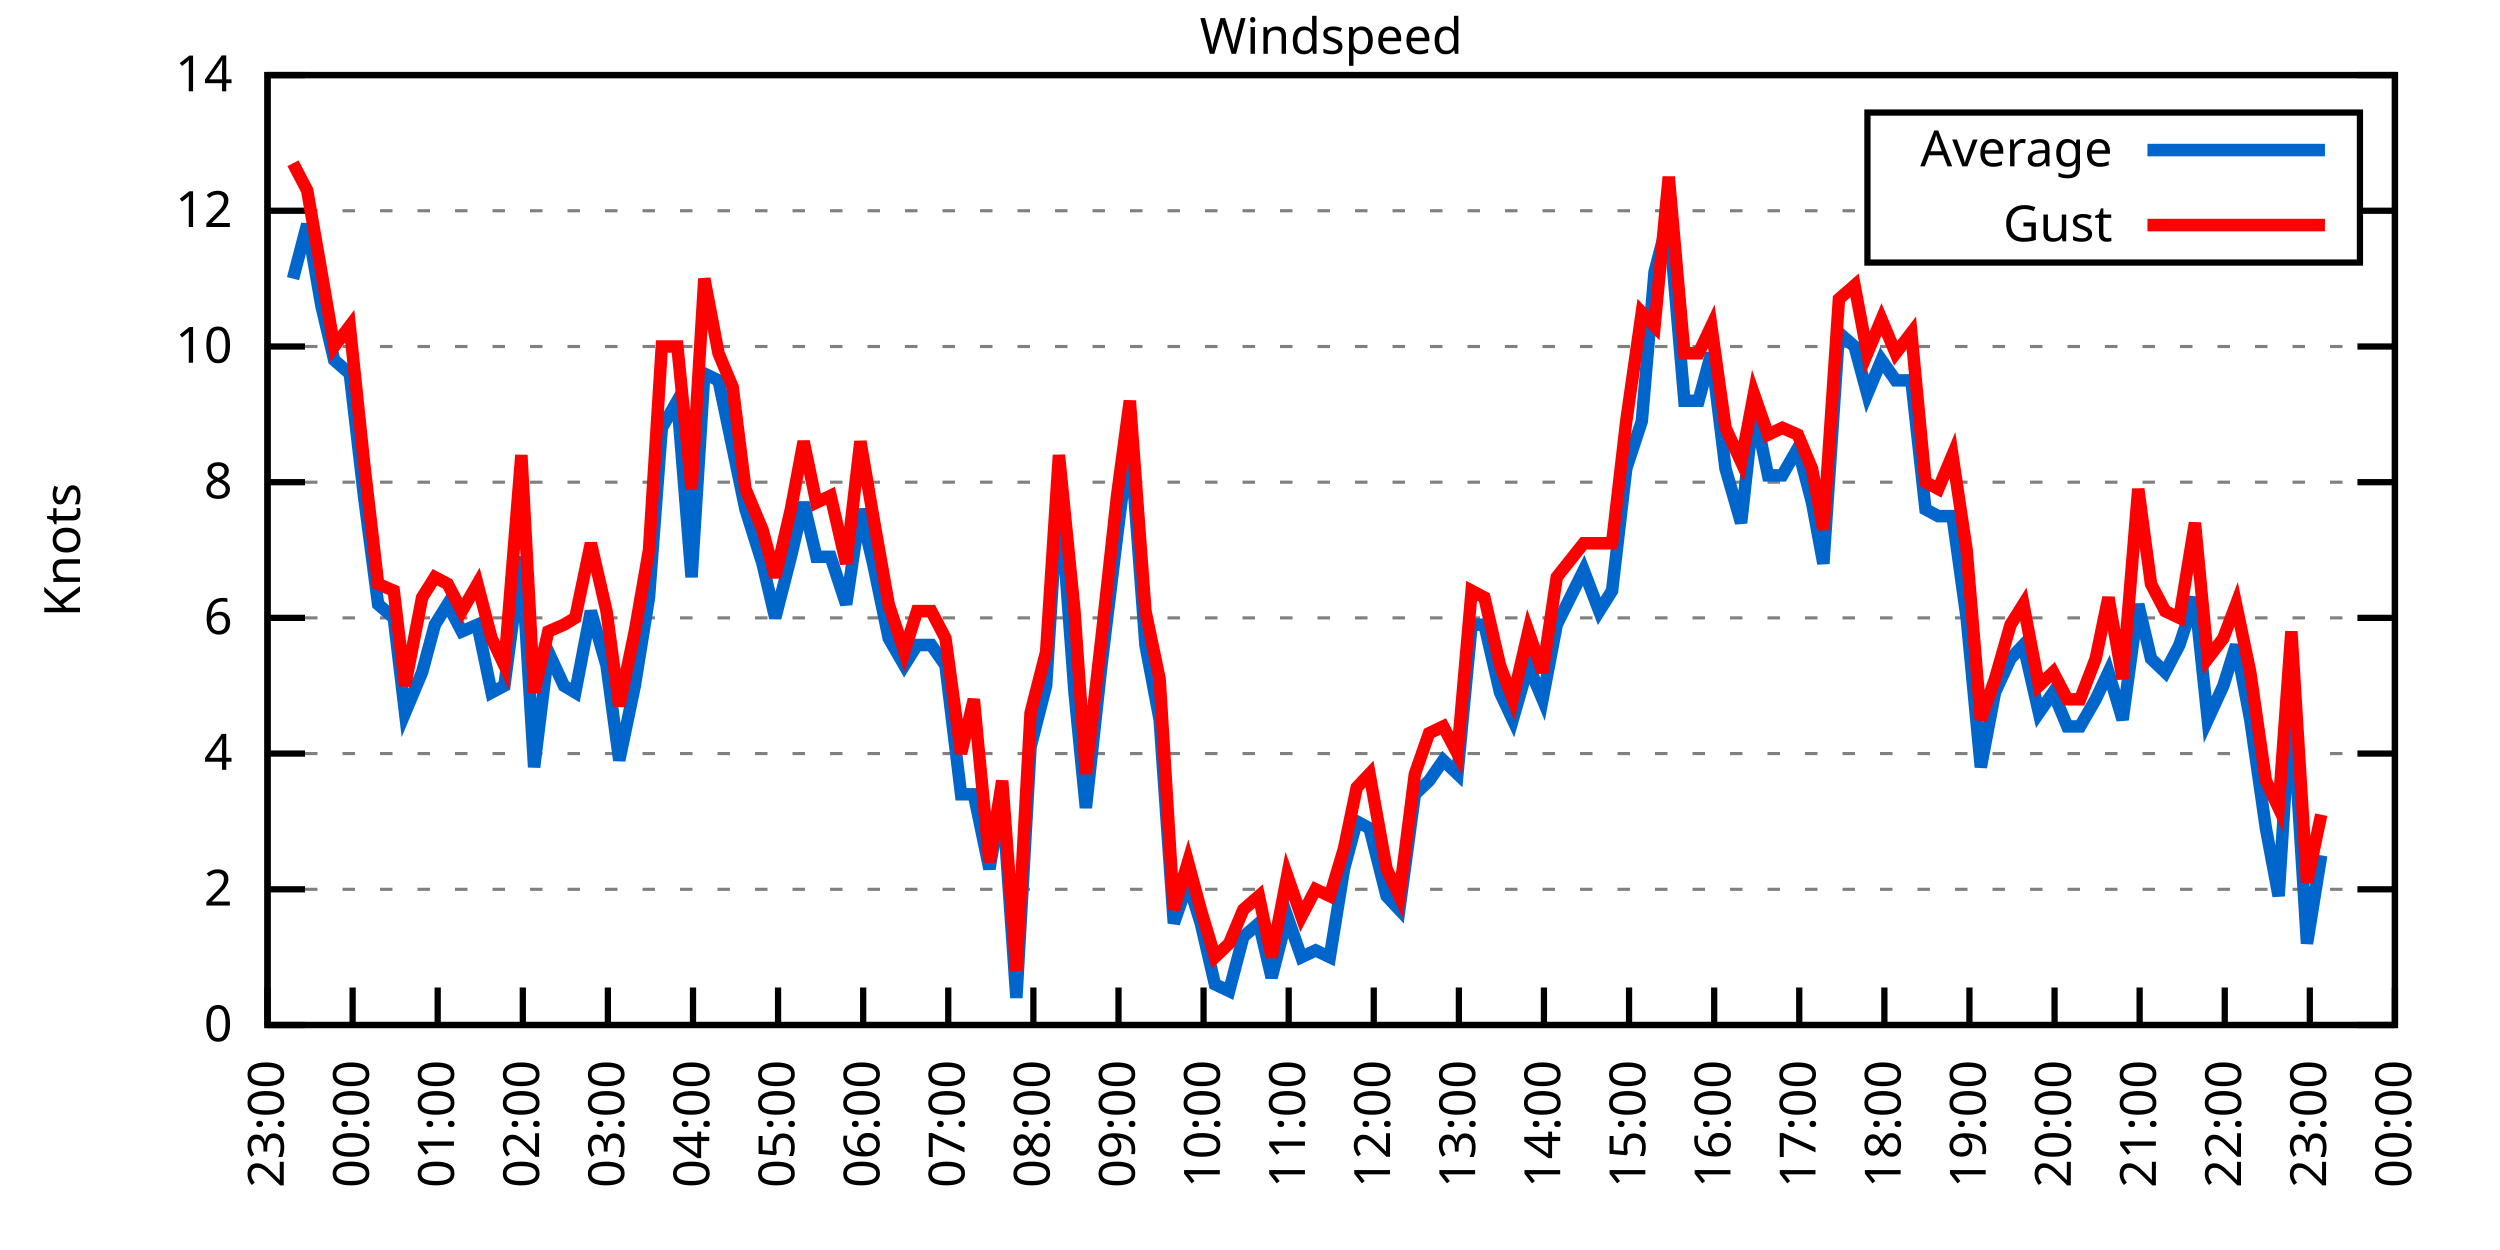
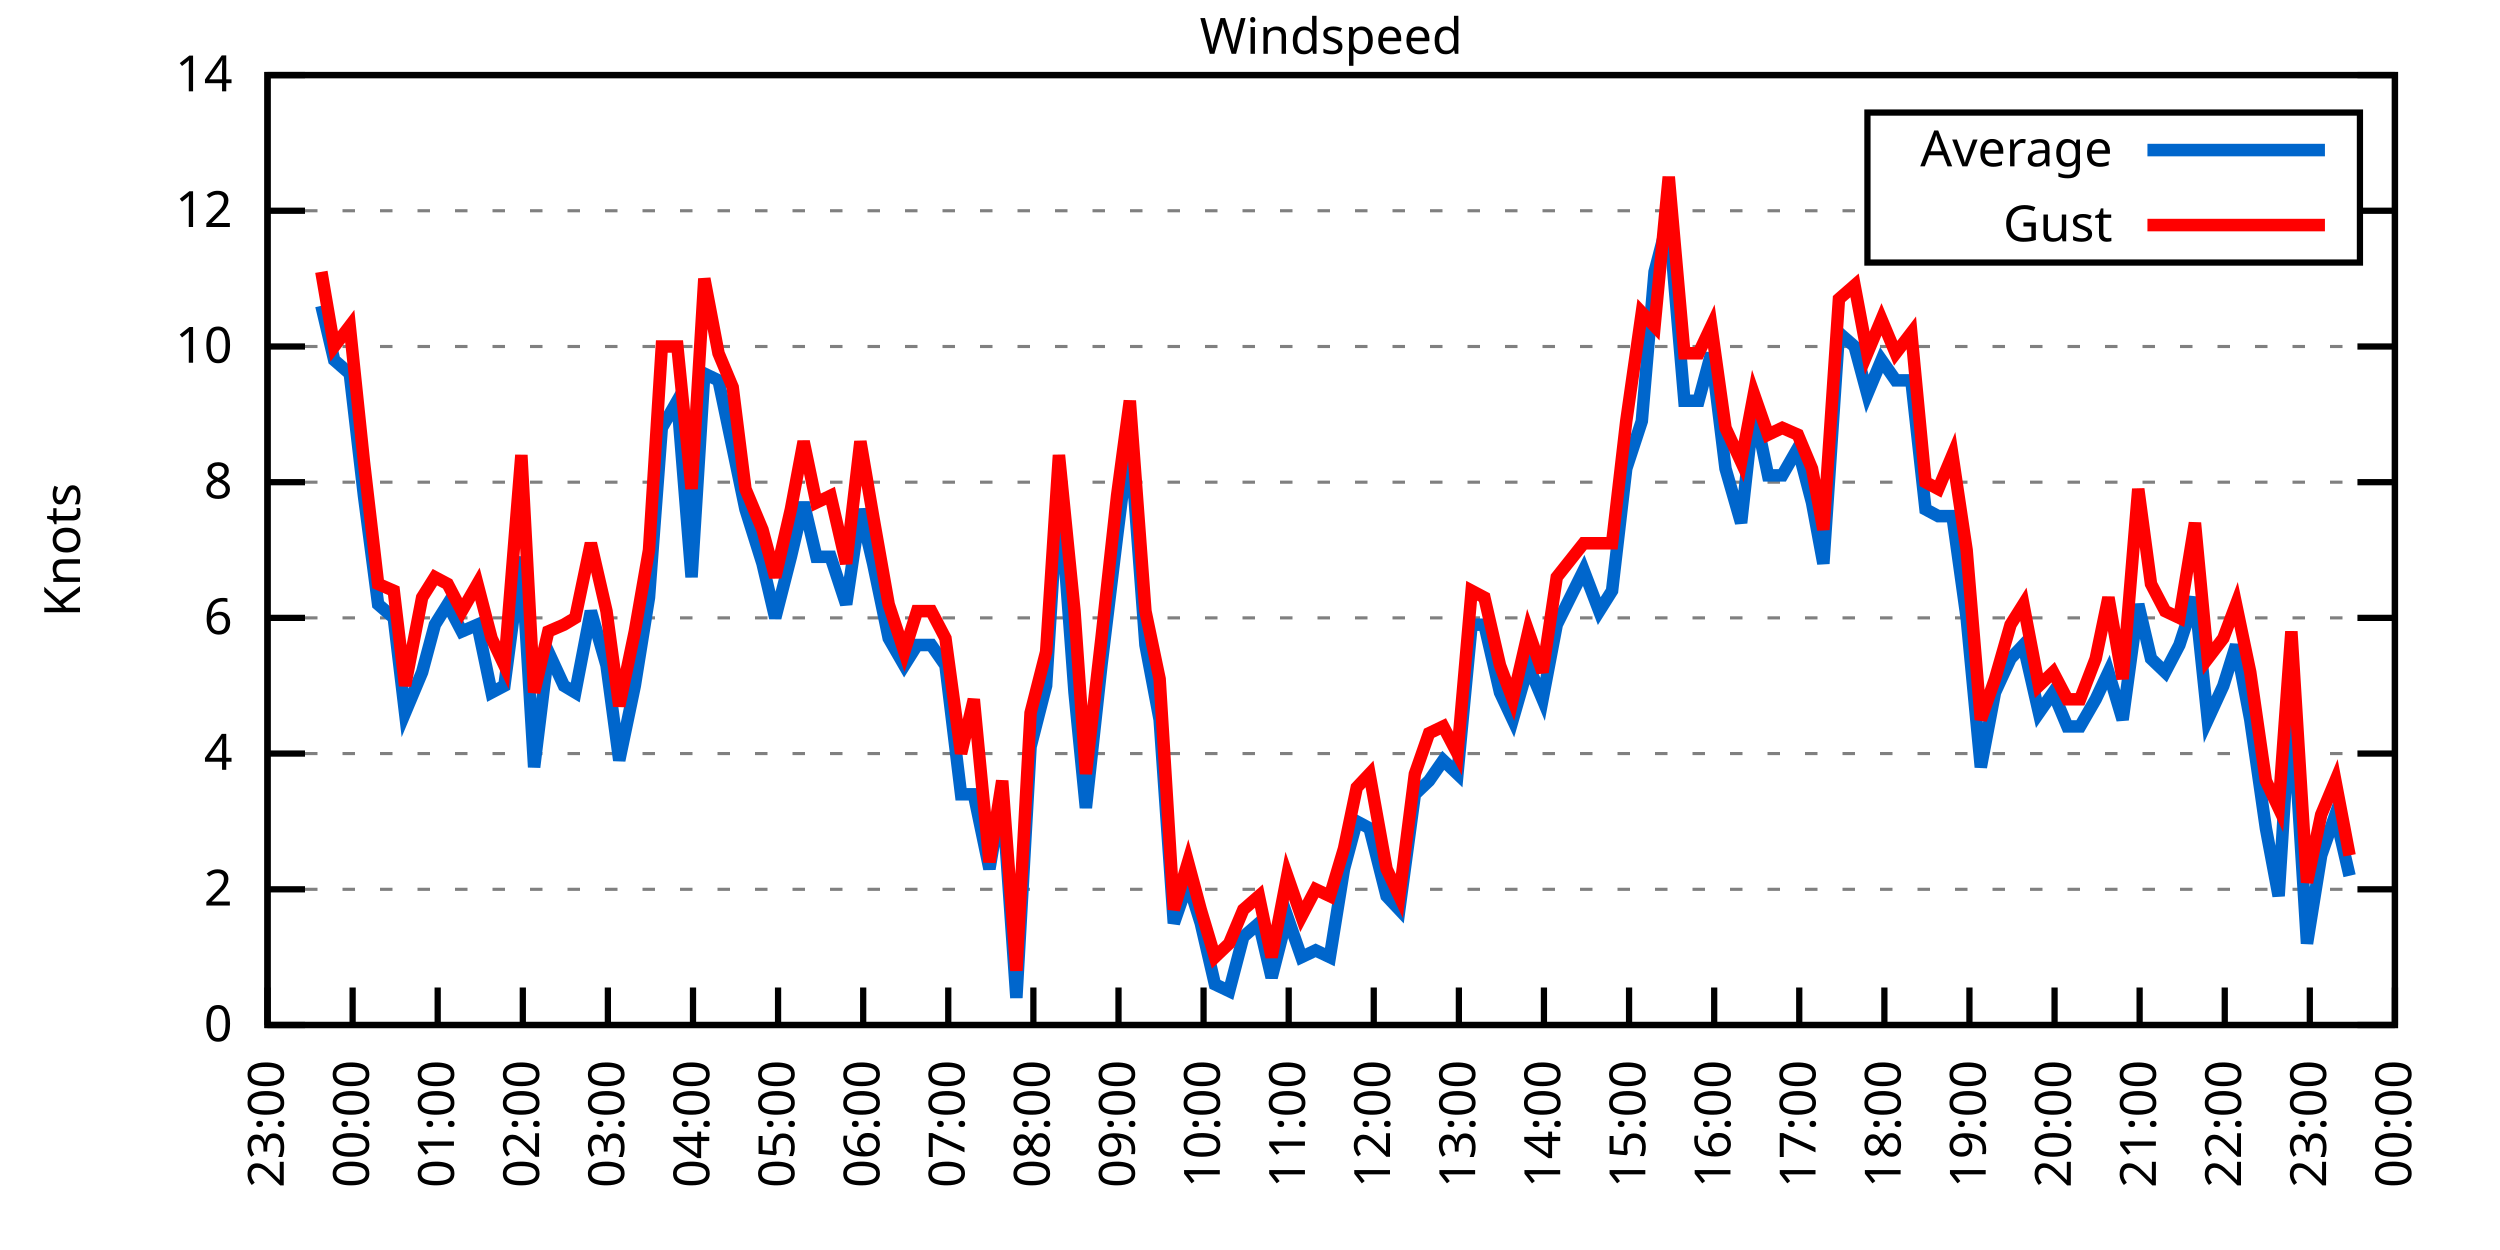
<svg xmlns="http://www.w3.org/2000/svg" xmlns:xlink="http://www.w3.org/1999/xlink" width="400" height="200" viewBox="0 0 400 200">
  <g id="gnuplot_canvas">
    <rect x="0" y="0" width="400" height="200" fill="none" />
    <defs>
      <circle id="gpDot" r="0.5" stroke-width="0.5" stroke="currentColor" />
      <path id="gpPt0" stroke-width="0.333" stroke="currentColor" d="M-1,0 h2 M0,-1 v2" />
      <path id="gpPt1" stroke-width="0.333" stroke="currentColor" d="M-1,-1 L1,1 M1,-1 L-1,1" />
      <path id="gpPt2" stroke-width="0.333" stroke="currentColor" d="M-1,0 L1,0 M0,-1 L0,1 M-1,-1 L1,1 M-1,1 L1,-1" />
      <rect id="gpPt3" stroke-width="0.333" stroke="currentColor" x="-1" y="-1" width="2" height="2" />
      <rect id="gpPt4" stroke-width="0.333" stroke="currentColor" fill="currentColor" x="-1" y="-1" width="2" height="2" />
      <circle id="gpPt5" stroke-width="0.333" stroke="currentColor" cx="0" cy="0" r="1" />
      <use xlink:href="#gpPt5" id="gpPt6" fill="currentColor" stroke="none" />
      <path id="gpPt7" stroke-width="0.333" stroke="currentColor" d="M0,-1.33 L-1.33,0.67 L1.33,0.67 z" />
      <use xlink:href="#gpPt7" id="gpPt8" fill="currentColor" stroke="none" />
      <use xlink:href="#gpPt7" id="gpPt9" stroke="currentColor" transform="rotate(180)" />
      <use xlink:href="#gpPt9" id="gpPt10" fill="currentColor" stroke="none" />
      <use xlink:href="#gpPt3" id="gpPt11" stroke="currentColor" transform="rotate(45)" />
      <use xlink:href="#gpPt11" id="gpPt12" fill="currentColor" stroke="none" />
      <path id="gpPt13" stroke-width="0.333" stroke="currentColor" d="M0,1.330 L1.265,0.411 L0.782,-1.067 L-0.782,-1.076 L-1.265,0.411 z" />
      <use xlink:href="#gpPt13" id="gpPt14" fill="currentColor" stroke="none" />
      <filter id="textbox" filterUnits="objectBoundingBox" x="0" y="0" height="1" width="1">
        <feFlood flood-color="white" flood-opacity="1" result="bgnd" />
        <feComposite in="SourceGraphic" in2="bgnd" operator="atop" />
      </filter>
      <filter id="greybox" filterUnits="objectBoundingBox" x="0" y="0" height="1" width="1">
        <feFlood flood-color="lightgrey" flood-opacity="1" result="grey" />
        <feComposite in="SourceGraphic" in2="grey" operator="atop" />
      </filter>
    </defs>
    <g fill="none" color="white" stroke="currentColor" stroke-width="1.00" stroke-linecap="butt" stroke-linejoin="miter">
</g>
    <g fill="none" color="black" stroke="currentColor" stroke-width="1.00" stroke-linecap="butt" stroke-linejoin="miter">
      <g stroke="none" shape-rendering="crispEdges">
        <polygon fill="rgb(255, 255, 255)" points="42.80,164.00 383.18,164.00 383.18,12.02 42.80,12.02 " />
      </g>
    </g>
    <g fill="none" color="black" stroke="currentColor" stroke-width="1.00" stroke-linecap="butt" stroke-linejoin="miter">
</g>
    <g fill="none" color="black" stroke="black" stroke-width="0.50" stroke-linecap="butt" stroke-linejoin="miter">
</g>
    <g fill="none" color="gray" stroke="currentColor" stroke-width="0.50" stroke-linecap="butt" stroke-linejoin="miter">
      <path stroke="gray" stroke-dasharray="2,4" class="gridline" d="M42.80,164.00 L383.19,164.00  " />
    </g>
    <g fill="none" color="gray" stroke="gray" stroke-width="1.00" stroke-linecap="butt" stroke-linejoin="miter">
</g>
    <g fill="none" color="black" stroke="currentColor" stroke-width="1.00" stroke-linecap="butt" stroke-linejoin="miter">
      <path stroke="black" d="M42.80,164.00 L48.80,164.00 M383.19,164.00 L377.19,164.00  " />
      <g transform="translate(37.20,166.60)" stroke="none" fill="black" font-family="Sans" font-size="8.00" text-anchor="end">
        <text>
          <tspan font-family="Sans"> 0</tspan>
        </text>
      </g>
    </g>
    <g fill="none" color="black" stroke="currentColor" stroke-width="1.00" stroke-linecap="butt" stroke-linejoin="miter">
</g>
    <g fill="none" color="black" stroke="black" stroke-width="0.50" stroke-linecap="butt" stroke-linejoin="miter">
</g>
    <g fill="none" color="gray" stroke="currentColor" stroke-width="0.50" stroke-linecap="butt" stroke-linejoin="miter">
      <path stroke="gray" stroke-dasharray="2,4" class="gridline" d="M42.80,142.29 L383.19,142.29  " />
    </g>
    <g fill="none" color="gray" stroke="gray" stroke-width="1.00" stroke-linecap="butt" stroke-linejoin="miter">
</g>
    <g fill="none" color="black" stroke="currentColor" stroke-width="1.00" stroke-linecap="butt" stroke-linejoin="miter">
      <path stroke="black" d="M42.80,142.29 L48.80,142.29 M383.19,142.29 L377.19,142.29  " />
      <g transform="translate(37.20,144.89)" stroke="none" fill="black" font-family="Sans" font-size="8.00" text-anchor="end">
        <text>
          <tspan font-family="Sans"> 2</tspan>
        </text>
      </g>
    </g>
    <g fill="none" color="black" stroke="currentColor" stroke-width="1.00" stroke-linecap="butt" stroke-linejoin="miter">
</g>
    <g fill="none" color="black" stroke="black" stroke-width="0.50" stroke-linecap="butt" stroke-linejoin="miter">
</g>
    <g fill="none" color="gray" stroke="currentColor" stroke-width="0.50" stroke-linecap="butt" stroke-linejoin="miter">
      <path stroke="gray" stroke-dasharray="2,4" class="gridline" d="M42.80,120.57 L383.19,120.57  " />
    </g>
    <g fill="none" color="gray" stroke="gray" stroke-width="1.00" stroke-linecap="butt" stroke-linejoin="miter">
</g>
    <g fill="none" color="black" stroke="currentColor" stroke-width="1.00" stroke-linecap="butt" stroke-linejoin="miter">
      <path stroke="black" d="M42.80,120.57 L48.80,120.57 M383.19,120.57 L377.19,120.57  " />
      <g transform="translate(37.20,123.17)" stroke="none" fill="black" font-family="Sans" font-size="8.00" text-anchor="end">
        <text>
          <tspan font-family="Sans"> 4</tspan>
        </text>
      </g>
    </g>
    <g fill="none" color="black" stroke="currentColor" stroke-width="1.00" stroke-linecap="butt" stroke-linejoin="miter">
</g>
    <g fill="none" color="black" stroke="black" stroke-width="0.50" stroke-linecap="butt" stroke-linejoin="miter">
</g>
    <g fill="none" color="gray" stroke="currentColor" stroke-width="0.50" stroke-linecap="butt" stroke-linejoin="miter">
      <path stroke="gray" stroke-dasharray="2,4" class="gridline" d="M42.80,98.86 L383.19,98.86  " />
    </g>
    <g fill="none" color="gray" stroke="gray" stroke-width="1.00" stroke-linecap="butt" stroke-linejoin="miter">
</g>
    <g fill="none" color="black" stroke="currentColor" stroke-width="1.00" stroke-linecap="butt" stroke-linejoin="miter">
      <path stroke="black" d="M42.80,98.86 L48.80,98.86 M383.19,98.86 L377.19,98.86  " />
      <g transform="translate(37.20,101.46)" stroke="none" fill="black" font-family="Sans" font-size="8.00" text-anchor="end">
        <text>
          <tspan font-family="Sans"> 6</tspan>
        </text>
      </g>
    </g>
    <g fill="none" color="black" stroke="currentColor" stroke-width="1.00" stroke-linecap="butt" stroke-linejoin="miter">
</g>
    <g fill="none" color="black" stroke="black" stroke-width="0.50" stroke-linecap="butt" stroke-linejoin="miter">
</g>
    <g fill="none" color="gray" stroke="currentColor" stroke-width="0.50" stroke-linecap="butt" stroke-linejoin="miter">
      <path stroke="gray" stroke-dasharray="2,4" class="gridline" d="M42.80,77.15 L383.19,77.15  " />
    </g>
    <g fill="none" color="gray" stroke="gray" stroke-width="1.00" stroke-linecap="butt" stroke-linejoin="miter">
</g>
    <g fill="none" color="black" stroke="currentColor" stroke-width="1.00" stroke-linecap="butt" stroke-linejoin="miter">
      <path stroke="black" d="M42.80,77.15 L48.80,77.15 M383.19,77.15 L377.19,77.15  " />
      <g transform="translate(37.20,79.75)" stroke="none" fill="black" font-family="Sans" font-size="8.00" text-anchor="end">
        <text>
          <tspan font-family="Sans"> 8</tspan>
        </text>
      </g>
    </g>
    <g fill="none" color="black" stroke="currentColor" stroke-width="1.00" stroke-linecap="butt" stroke-linejoin="miter">
</g>
    <g fill="none" color="black" stroke="black" stroke-width="0.50" stroke-linecap="butt" stroke-linejoin="miter">
</g>
    <g fill="none" color="gray" stroke="currentColor" stroke-width="0.50" stroke-linecap="butt" stroke-linejoin="miter">
      <path stroke="gray" stroke-dasharray="2,4" class="gridline" d="M42.80,55.44 L383.19,55.44  " />
    </g>
    <g fill="none" color="gray" stroke="gray" stroke-width="1.00" stroke-linecap="butt" stroke-linejoin="miter">
</g>
    <g fill="none" color="black" stroke="currentColor" stroke-width="1.00" stroke-linecap="butt" stroke-linejoin="miter">
      <path stroke="black" d="M42.80,55.44 L48.80,55.44 M383.19,55.44 L377.19,55.44  " />
      <g transform="translate(37.20,58.04)" stroke="none" fill="black" font-family="Sans" font-size="8.00" text-anchor="end">
        <text>
          <tspan font-family="Sans"> 10</tspan>
        </text>
      </g>
    </g>
    <g fill="none" color="black" stroke="currentColor" stroke-width="1.00" stroke-linecap="butt" stroke-linejoin="miter">
</g>
    <g fill="none" color="black" stroke="black" stroke-width="0.50" stroke-linecap="butt" stroke-linejoin="miter">
</g>
    <g fill="none" color="gray" stroke="currentColor" stroke-width="0.50" stroke-linecap="butt" stroke-linejoin="miter">
      <path stroke="gray" stroke-dasharray="2,4" class="gridline" d="M42.80,33.72 L298.79,33.72 M377.59,33.72 L383.19,33.72  " />
    </g>
    <g fill="none" color="gray" stroke="gray" stroke-width="1.00" stroke-linecap="butt" stroke-linejoin="miter">
</g>
    <g fill="none" color="black" stroke="currentColor" stroke-width="1.00" stroke-linecap="butt" stroke-linejoin="miter">
      <path stroke="black" d="M42.80,33.72 L48.80,33.72 M383.19,33.72 L377.19,33.72  " />
      <g transform="translate(37.20,36.32)" stroke="none" fill="black" font-family="Sans" font-size="8.00" text-anchor="end">
        <text>
          <tspan font-family="Sans"> 12</tspan>
        </text>
      </g>
    </g>
    <g fill="none" color="black" stroke="currentColor" stroke-width="1.00" stroke-linecap="butt" stroke-linejoin="miter">
</g>
    <g fill="none" color="black" stroke="black" stroke-width="0.50" stroke-linecap="butt" stroke-linejoin="miter">
</g>
    <g fill="none" color="gray" stroke="currentColor" stroke-width="0.50" stroke-linecap="butt" stroke-linejoin="miter">
      <path stroke="gray" stroke-dasharray="2,4" class="gridline" d="M42.80,12.01 L383.19,12.01  " />
    </g>
    <g fill="none" color="gray" stroke="gray" stroke-width="1.00" stroke-linecap="butt" stroke-linejoin="miter">
</g>
    <g fill="none" color="black" stroke="currentColor" stroke-width="1.00" stroke-linecap="butt" stroke-linejoin="miter">
      <path stroke="black" d="M42.80,12.01 L48.80,12.01 M383.19,12.01 L377.19,12.01  " />
      <g transform="translate(37.20,14.61)" stroke="none" fill="black" font-family="Sans" font-size="8.00" text-anchor="end">
        <text>
          <tspan font-family="Sans"> 14</tspan>
        </text>
      </g>
    </g>
    <g fill="none" color="black" stroke="currentColor" stroke-width="1.00" stroke-linecap="butt" stroke-linejoin="miter">
      <path stroke="black" d="M42.80,164.00 L42.80,158.00  " />
      <g transform="translate(45.40,169.60) rotate(270.00)" stroke="none" fill="black" font-family="Sans" font-size="8.00" text-anchor="end">
        <text>
          <tspan font-family="Sans">23:00</tspan>
        </text>
      </g>
    </g>
    <g fill="none" color="black" stroke="currentColor" stroke-width="1.00" stroke-linecap="butt" stroke-linejoin="miter">
      <path stroke="black" d="M56.42,164.00 L56.42,158.00  " />
      <g transform="translate(59.02,169.60) rotate(270.00)" stroke="none" fill="black" font-family="Sans" font-size="8.00" text-anchor="end">
        <text>
          <tspan font-family="Sans">00:00</tspan>
        </text>
      </g>
    </g>
    <g fill="none" color="black" stroke="currentColor" stroke-width="1.00" stroke-linecap="butt" stroke-linejoin="miter">
      <path stroke="black" d="M70.03,164.00 L70.03,158.00  " />
      <g transform="translate(72.63,169.60) rotate(270.00)" stroke="none" fill="black" font-family="Sans" font-size="8.00" text-anchor="end">
        <text>
          <tspan font-family="Sans">01:00</tspan>
        </text>
      </g>
    </g>
    <g fill="none" color="black" stroke="currentColor" stroke-width="1.00" stroke-linecap="butt" stroke-linejoin="miter">
      <path stroke="black" d="M83.65,164.00 L83.65,158.00  " />
      <g transform="translate(86.25,169.60) rotate(270.00)" stroke="none" fill="black" font-family="Sans" font-size="8.00" text-anchor="end">
        <text>
          <tspan font-family="Sans">02:00</tspan>
        </text>
      </g>
    </g>
    <g fill="none" color="black" stroke="currentColor" stroke-width="1.00" stroke-linecap="butt" stroke-linejoin="miter">
      <path stroke="black" d="M97.26,164.00 L97.26,158.00  " />
      <g transform="translate(99.86,169.60) rotate(270.00)" stroke="none" fill="black" font-family="Sans" font-size="8.00" text-anchor="end">
        <text>
          <tspan font-family="Sans">03:00</tspan>
        </text>
      </g>
    </g>
    <g fill="none" color="black" stroke="currentColor" stroke-width="1.00" stroke-linecap="butt" stroke-linejoin="miter">
      <path stroke="black" d="M110.88,164.00 L110.88,158.00  " />
      <g transform="translate(113.48,169.60) rotate(270.00)" stroke="none" fill="black" font-family="Sans" font-size="8.00" text-anchor="end">
        <text>
          <tspan font-family="Sans">04:00</tspan>
        </text>
      </g>
    </g>
    <g fill="none" color="black" stroke="currentColor" stroke-width="1.00" stroke-linecap="butt" stroke-linejoin="miter">
      <path stroke="black" d="M124.49,164.00 L124.49,158.00  " />
      <g transform="translate(127.09,169.60) rotate(270.00)" stroke="none" fill="black" font-family="Sans" font-size="8.00" text-anchor="end">
        <text>
          <tspan font-family="Sans">05:00</tspan>
        </text>
      </g>
    </g>
    <g fill="none" color="black" stroke="currentColor" stroke-width="1.00" stroke-linecap="butt" stroke-linejoin="miter">
      <path stroke="black" d="M138.11,164.00 L138.11,158.00  " />
      <g transform="translate(140.71,169.60) rotate(270.00)" stroke="none" fill="black" font-family="Sans" font-size="8.00" text-anchor="end">
        <text>
          <tspan font-family="Sans">06:00</tspan>
        </text>
      </g>
    </g>
    <g fill="none" color="black" stroke="currentColor" stroke-width="1.00" stroke-linecap="butt" stroke-linejoin="miter">
      <path stroke="black" d="M151.72,164.00 L151.72,158.00  " />
      <g transform="translate(154.32,169.60) rotate(270.00)" stroke="none" fill="black" font-family="Sans" font-size="8.00" text-anchor="end">
        <text>
          <tspan font-family="Sans">07:00</tspan>
        </text>
      </g>
    </g>
    <g fill="none" color="black" stroke="currentColor" stroke-width="1.00" stroke-linecap="butt" stroke-linejoin="miter">
      <path stroke="black" d="M165.34,164.00 L165.34,158.00  " />
      <g transform="translate(167.94,169.60) rotate(270.00)" stroke="none" fill="black" font-family="Sans" font-size="8.00" text-anchor="end">
        <text>
          <tspan font-family="Sans">08:00</tspan>
        </text>
      </g>
    </g>
    <g fill="none" color="black" stroke="currentColor" stroke-width="1.00" stroke-linecap="butt" stroke-linejoin="miter">
      <path stroke="black" d="M178.96,164.00 L178.96,158.00  " />
      <g transform="translate(181.56,169.60) rotate(270.00)" stroke="none" fill="black" font-family="Sans" font-size="8.00" text-anchor="end">
        <text>
          <tspan font-family="Sans">09:00</tspan>
        </text>
      </g>
    </g>
    <g fill="none" color="black" stroke="currentColor" stroke-width="1.00" stroke-linecap="butt" stroke-linejoin="miter">
      <path stroke="black" d="M192.57,164.00 L192.57,158.00  " />
      <g transform="translate(195.17,169.60) rotate(270.00)" stroke="none" fill="black" font-family="Sans" font-size="8.00" text-anchor="end">
        <text>
          <tspan font-family="Sans">10:00</tspan>
        </text>
      </g>
    </g>
    <g fill="none" color="black" stroke="currentColor" stroke-width="1.00" stroke-linecap="butt" stroke-linejoin="miter">
      <path stroke="black" d="M206.19,164.00 L206.19,158.00  " />
      <g transform="translate(208.79,169.60) rotate(270.00)" stroke="none" fill="black" font-family="Sans" font-size="8.00" text-anchor="end">
        <text>
          <tspan font-family="Sans">11:00</tspan>
        </text>
      </g>
    </g>
    <g fill="none" color="black" stroke="currentColor" stroke-width="1.00" stroke-linecap="butt" stroke-linejoin="miter">
      <path stroke="black" d="M219.80,164.00 L219.80,158.00  " />
      <g transform="translate(222.40,169.60) rotate(270.00)" stroke="none" fill="black" font-family="Sans" font-size="8.00" text-anchor="end">
        <text>
          <tspan font-family="Sans">12:00</tspan>
        </text>
      </g>
    </g>
    <g fill="none" color="black" stroke="currentColor" stroke-width="1.00" stroke-linecap="butt" stroke-linejoin="miter">
      <path stroke="black" d="M233.42,164.00 L233.42,158.00  " />
      <g transform="translate(236.02,169.60) rotate(270.00)" stroke="none" fill="black" font-family="Sans" font-size="8.00" text-anchor="end">
        <text>
          <tspan font-family="Sans">13:00</tspan>
        </text>
      </g>
    </g>
    <g fill="none" color="black" stroke="currentColor" stroke-width="1.00" stroke-linecap="butt" stroke-linejoin="miter">
      <path stroke="black" d="M247.03,164.00 L247.03,158.00  " />
      <g transform="translate(249.63,169.60) rotate(270.00)" stroke="none" fill="black" font-family="Sans" font-size="8.00" text-anchor="end">
        <text>
          <tspan font-family="Sans">14:00</tspan>
        </text>
      </g>
    </g>
    <g fill="none" color="black" stroke="currentColor" stroke-width="1.00" stroke-linecap="butt" stroke-linejoin="miter">
      <path stroke="black" d="M260.65,164.00 L260.65,158.00  " />
      <g transform="translate(263.25,169.60) rotate(270.00)" stroke="none" fill="black" font-family="Sans" font-size="8.00" text-anchor="end">
        <text>
          <tspan font-family="Sans">15:00</tspan>
        </text>
      </g>
    </g>
    <g fill="none" color="black" stroke="currentColor" stroke-width="1.00" stroke-linecap="butt" stroke-linejoin="miter">
      <path stroke="black" d="M274.27,164.00 L274.27,158.00  " />
      <g transform="translate(276.87,169.60) rotate(270.00)" stroke="none" fill="black" font-family="Sans" font-size="8.00" text-anchor="end">
        <text>
          <tspan font-family="Sans">16:00</tspan>
        </text>
      </g>
    </g>
    <g fill="none" color="black" stroke="currentColor" stroke-width="1.00" stroke-linecap="butt" stroke-linejoin="miter">
      <path stroke="black" d="M287.88,164.00 L287.88,158.00  " />
      <g transform="translate(290.48,169.60) rotate(270.00)" stroke="none" fill="black" font-family="Sans" font-size="8.00" text-anchor="end">
        <text>
          <tspan font-family="Sans">17:00</tspan>
        </text>
      </g>
    </g>
    <g fill="none" color="black" stroke="currentColor" stroke-width="1.00" stroke-linecap="butt" stroke-linejoin="miter">
      <path stroke="black" d="M301.50,164.00 L301.50,158.00  " />
      <g transform="translate(304.10,169.60) rotate(270.00)" stroke="none" fill="black" font-family="Sans" font-size="8.00" text-anchor="end">
        <text>
          <tspan font-family="Sans">18:00</tspan>
        </text>
      </g>
    </g>
    <g fill="none" color="black" stroke="currentColor" stroke-width="1.00" stroke-linecap="butt" stroke-linejoin="miter">
      <path stroke="black" d="M315.11,164.00 L315.11,158.00  " />
      <g transform="translate(317.71,169.60) rotate(270.00)" stroke="none" fill="black" font-family="Sans" font-size="8.00" text-anchor="end">
        <text>
          <tspan font-family="Sans">19:00</tspan>
        </text>
      </g>
    </g>
    <g fill="none" color="black" stroke="currentColor" stroke-width="1.00" stroke-linecap="butt" stroke-linejoin="miter">
      <path stroke="black" d="M328.73,164.00 L328.73,158.00  " />
      <g transform="translate(331.33,169.60) rotate(270.00)" stroke="none" fill="black" font-family="Sans" font-size="8.00" text-anchor="end">
        <text>
          <tspan font-family="Sans">20:00</tspan>
        </text>
      </g>
    </g>
    <g fill="none" color="black" stroke="currentColor" stroke-width="1.00" stroke-linecap="butt" stroke-linejoin="miter">
      <path stroke="black" d="M342.34,164.00 L342.34,158.00  " />
      <g transform="translate(344.94,169.60) rotate(270.00)" stroke="none" fill="black" font-family="Sans" font-size="8.00" text-anchor="end">
        <text>
          <tspan font-family="Sans">21:00</tspan>
        </text>
      </g>
    </g>
    <g fill="none" color="black" stroke="currentColor" stroke-width="1.00" stroke-linecap="butt" stroke-linejoin="miter">
      <path stroke="black" d="M355.96,164.00 L355.96,158.00  " />
      <g transform="translate(358.56,169.60) rotate(270.00)" stroke="none" fill="black" font-family="Sans" font-size="8.00" text-anchor="end">
        <text>
          <tspan font-family="Sans">22:00</tspan>
        </text>
      </g>
    </g>
    <g fill="none" color="black" stroke="currentColor" stroke-width="1.00" stroke-linecap="butt" stroke-linejoin="miter">
      <path stroke="black" d="M369.57,164.00 L369.57,158.00  " />
      <g transform="translate(372.17,169.60) rotate(270.00)" stroke="none" fill="black" font-family="Sans" font-size="8.00" text-anchor="end">
        <text>
          <tspan font-family="Sans">23:00</tspan>
        </text>
      </g>
    </g>
    <g fill="none" color="black" stroke="currentColor" stroke-width="1.00" stroke-linecap="butt" stroke-linejoin="miter">
      <path stroke="black" d="M383.19,164.00 L383.19,158.00  " />
      <g transform="translate(385.79,169.60) rotate(270.00)" stroke="none" fill="black" font-family="Sans" font-size="8.00" text-anchor="end">
        <text>
          <tspan font-family="Sans">00:00</tspan>
        </text>
      </g>
    </g>
    <g fill="none" color="black" stroke="currentColor" stroke-width="1.00" stroke-linecap="butt" stroke-linejoin="miter">
</g>
    <g fill="none" color="black" stroke="currentColor" stroke-width="1.00" stroke-linecap="butt" stroke-linejoin="miter">
      <path stroke="black" d="M42.80,12.01 L42.80,164.00 L383.19,164.00 L383.19,12.01 L42.80,12.01 Z  " />
    </g>
    <g fill="none" color="black" stroke="currentColor" stroke-width="1.00" stroke-linecap="butt" stroke-linejoin="miter">
</g>
    <g fill="none" color="black" stroke="currentColor" stroke-width="1.00" stroke-linecap="butt" stroke-linejoin="miter">
      <path stroke="black" d="M298.79,42.01 L298.79,18.01 L377.59,18.01 L377.59,42.01 L298.79,42.01 Z  " />
    </g>
    <g id="Windspeed_plot_1">
      <g fill="none" color="white" stroke="black" stroke-width="2.00" stroke-linecap="butt" stroke-linejoin="miter">
</g>
      <g fill="none" color="black" stroke="currentColor" stroke-width="2.00" stroke-linecap="butt" stroke-linejoin="miter">
        <g transform="translate(337.99,26.61)" stroke="none" fill="black" font-family="Sans" font-size="8.00" text-anchor="end">
          <text>
            <tspan font-family="Sans">Average</tspan>
          </text>
        </g>
      </g>
      <g fill="none" color="black" stroke="currentColor" stroke-width="2.00" stroke-linecap="butt" stroke-linejoin="miter">
-         <path stroke="rgb(  0, 102, 204)" d="M343.59,24.01 L371.99,24.01 M46.88,44.58 L49.15,35.89 L51.42,48.92 L53.47,57.61 L55.96,59.78 L58.23,79.32   L60.50,96.69 L63.00,98.86 L64.81,114.06 L67.54,107.55 L69.58,99.95 L71.62,96.69 L73.89,101.03 L76.39,99.95   L78.65,110.80 L80.70,109.72 L83.42,89.09 L85.46,122.75 L87.73,104.29 L90.23,109.72 L92.04,110.80 L94.54,97.78   L97.04,106.46 L99.08,121.66 L101.57,109.72 L103.84,95.60 L105.89,68.46 L108.38,64.12 L110.65,92.35 L112.69,59.78   L114.96,60.86 L117.23,71.72 L119.27,81.49 L122.00,90.18 L124.04,98.86 L126.54,89.09 L128.58,80.41 L130.62,89.09   L132.89,89.09 L135.39,96.69 L137.66,81.49 L139.70,90.18 L142.19,102.12 L144.69,106.46 L146.73,103.20 L149.00,103.20   L151.27,106.46 L153.77,127.09 L155.81,127.09 L158.31,139.03 L160.35,127.09 L162.62,159.66 L164.89,119.49 L167.38,109.72   L169.43,77.15 L171.92,110.80 L173.74,129.26 L176.23,106.46 L178.73,85.83 L180.77,69.55 L183.27,103.20 L185.54,115.15   L187.81,147.72 L190.08,141.20 L192.12,147.72 L194.39,157.49 L196.66,158.57 L198.93,149.89 L201.42,147.72 L203.46,156.40   L205.96,146.63 L208.23,153.14 L210.50,152.06 L212.77,153.14 L215.04,139.03 L217.08,131.43 L219.12,132.52 L221.85,143.37   L223.89,145.54 L226.38,127.09 L228.65,124.92 L230.92,121.66 L233.19,123.83 L235.46,99.95 L237.50,99.95 L240.00,110.80   L242.04,115.15 L244.54,106.46 L246.81,111.89 L249.08,99.95 L253.39,91.26 L255.88,97.78 L257.93,94.52 L260.20,74.98   L262.69,67.38 L264.73,43.49 L267.00,34.81 L269.50,64.12 L271.77,64.12 L273.81,56.52 L276.08,74.98 L278.58,83.66   L280.62,65.21 L282.89,76.06 L285.16,76.06 L287.65,71.72 L289.92,80.41 L291.74,90.18 L294.23,53.26 L296.73,55.44   L298.77,63.04 L301.04,57.61 L303.31,60.86 L305.81,60.86 L308.08,81.49 L310.12,82.58 L312.39,82.58 L314.66,98.86   L316.93,122.75 L319.20,110.80 L321.69,105.38 L323.74,103.20 L326.23,114.06 L328.50,110.80 L330.77,116.23 L332.81,116.23   L335.31,111.89 L337.35,107.55 L339.62,115.15 L342.12,96.69 L344.16,105.38 L346.43,107.55 L348.70,103.20 L351.19,95.60   L353.24,115.15 L355.73,109.72 L357.77,103.20 L360.04,115.15 L362.54,132.52 L364.58,143.37 L366.62,110.80 L369.12,150.97   L371.39,136.86  " />
+         <path stroke="rgb(  0, 102, 204)" d="M343.59,24.01 L371.99,24.01 M51.42,48.92 L53.47,57.61 L55.96,59.78 L58.23,79.32 L60.50,96.69 L63.00,98.86   L64.81,114.06 L67.54,107.55 L69.58,99.95 L71.62,96.69 L73.89,101.03 L76.39,99.95 L78.65,110.80 L80.70,109.72   L83.42,89.09 L85.46,122.75 L87.73,104.29 L90.23,109.72 L92.04,110.80 L94.54,97.78 L97.04,106.46 L99.08,121.66   L101.57,109.72 L103.84,95.60 L105.89,68.46 L108.38,64.12 L110.65,92.35 L112.69,59.78 L114.96,60.86 L117.23,71.72   L119.27,81.49 L122.00,90.18 L124.04,98.86 L126.54,89.09 L128.58,80.41 L130.62,89.09 L132.89,89.09 L135.39,96.69   L137.66,81.49 L139.70,90.18 L142.19,102.12 L144.69,106.46 L146.73,103.20 L149.00,103.20 L151.27,106.46 L153.77,127.09   L155.81,127.09 L158.31,139.03 L160.35,127.09 L162.62,159.66 L164.89,119.49 L167.38,109.72 L169.43,77.15 L171.92,110.80   L173.74,129.26 L176.23,106.46 L178.73,85.83 L180.77,69.55 L183.27,103.20 L185.54,115.15 L187.81,147.72 L190.08,141.20   L192.12,147.72 L194.39,157.49 L196.66,158.57 L198.93,149.89 L201.42,147.72 L203.46,156.40 L205.96,146.63 L208.23,153.14   L210.50,152.06 L212.77,153.14 L215.04,139.03 L217.08,131.43 L219.12,132.52 L221.85,143.37 L223.89,145.54 L226.38,127.09   L228.65,124.92 L230.92,121.66 L233.19,123.83 L235.46,99.95 L237.50,99.95 L240.00,110.80 L242.04,115.15 L244.54,106.46   L246.81,111.89 L249.08,99.95 L253.39,91.26 L255.88,97.78 L257.93,94.52 L260.20,74.98 L262.69,67.38 L264.73,43.49   L267.00,34.81 L269.50,64.12 L271.77,64.12 L273.81,56.52 L276.08,74.98 L278.58,83.66 L280.62,65.21 L282.89,76.06   L285.16,76.06 L287.65,71.72 L289.92,80.41 L291.74,90.18 L294.23,53.26 L296.73,55.44 L298.77,63.04 L301.04,57.61   L303.31,60.86 L305.81,60.86 L308.08,81.49 L310.12,82.58 L312.39,82.58 L314.66,98.86 L316.93,122.75 L319.20,110.80   L321.69,105.38 L323.74,103.20 L326.23,114.06 L328.50,110.80 L330.77,116.23 L332.81,116.23 L335.31,111.89 L337.35,107.55   L339.62,115.15 L342.12,96.69 L344.16,105.38 L346.43,107.55 L348.70,103.20 L351.19,95.60 L353.24,115.15 L355.73,109.72   L357.77,103.20 L360.04,115.15 L362.54,132.52 L364.58,143.37 L366.62,110.80 L369.12,150.97 L371.39,136.86 L373.66,130.35   L375.93,140.12  " />
      </g>
    </g>
    <g id="Windspeed_plot_2">
      <g fill="none" color="black" stroke="currentColor" stroke-width="2.00" stroke-linecap="butt" stroke-linejoin="miter">
        <g transform="translate(337.99,38.61)" stroke="none" fill="black" font-family="Sans" font-size="8.00" text-anchor="end">
          <text>
            <tspan font-family="Sans">Gust</tspan>
          </text>
        </g>
      </g>
      <g fill="none" color="black" stroke="currentColor" stroke-width="2.00" stroke-linecap="butt" stroke-linejoin="miter">
-         <path stroke="rgb(255,   0,   0)" d="M343.59,36.01 L371.99,36.01 M46.88,26.12 L49.15,30.47 L51.42,43.49 L53.47,55.44 L55.96,52.18 L58.23,73.89   L60.50,93.43 L63.00,94.52 L64.81,109.72 L67.54,95.60 L69.58,92.35 L71.62,93.43 L73.89,97.78 L76.39,93.43   L78.65,102.12 L80.70,106.46 L83.42,72.81 L85.46,110.80 L87.73,101.03 L90.23,99.95 L92.04,98.86 L94.54,86.92   L97.04,97.78 L99.08,112.97 L101.57,101.03 L103.84,88.00 L105.89,55.44 L108.38,55.44 L110.65,78.23 L112.69,44.58   L114.96,56.52 L117.23,61.95 L119.27,78.23 L122.00,84.75 L124.04,92.35 L126.54,81.49 L128.58,70.63 L130.62,80.41   L132.89,79.32 L135.39,90.18 L137.66,70.63 L139.70,82.58 L142.19,96.69 L144.69,104.29 L146.73,97.78 L149.00,97.78   L151.27,102.12 L153.77,120.57 L155.81,111.89 L158.31,137.94 L160.35,124.92 L162.62,155.31 L164.89,114.06 L167.38,104.29   L169.43,72.81 L171.92,97.78 L173.74,123.83 L176.23,102.12 L178.73,79.32 L180.77,64.12 L183.27,97.78 L185.54,108.63   L187.81,145.54 L190.08,137.94 L192.12,145.54 L194.39,153.14 L196.66,150.97 L198.93,145.54 L201.42,143.37 L203.46,153.14   L205.96,140.12 L208.23,146.63 L210.50,142.29 L212.77,143.37 L215.04,135.77 L217.08,126.00 L219.12,123.83 L221.85,139.03   L223.89,143.37 L226.38,123.83 L228.65,117.32 L230.92,116.23 L233.19,120.57 L235.46,94.52 L237.50,95.60 L240.00,106.46   L242.04,111.89 L244.54,101.03 L246.81,107.55 L249.08,92.35 L253.39,86.92 L255.88,86.92 L257.93,86.92 L260.20,67.38   L262.69,50.01 L264.73,52.18 L267.00,28.29 L269.50,56.52 L271.77,56.52 L273.81,52.18 L276.08,68.46 L278.58,73.89   L280.62,63.04 L282.89,69.55 L285.16,68.46 L287.65,69.55 L289.92,74.98 L291.74,84.75 L294.23,47.84 L296.73,45.66   L298.77,56.52 L301.04,51.09 L303.31,56.52 L305.81,53.26 L308.08,77.15 L310.12,78.23 L312.39,72.81 L314.66,88.00   L316.93,115.15 L319.20,108.63 L321.69,99.95 L323.74,96.69 L326.23,109.72 L328.50,107.55 L330.77,111.89 L332.81,111.89   L335.31,105.38 L337.35,95.60 L339.62,108.63 L342.12,78.23 L344.16,93.43 L346.43,97.78 L348.70,98.86 L351.19,83.66   L353.24,105.38 L355.73,102.12 L357.77,96.69 L360.04,107.55 L362.54,124.92 L364.58,129.26 L366.62,101.03 L369.12,141.20   L371.39,130.35  " />
+         <path stroke="rgb(255,   0,   0)" d="M343.59,36.01 L371.99,36.01 M51.42,43.49 L53.47,55.44 L55.96,52.18 L58.23,73.89 L60.50,93.43 L63.00,94.52   L64.81,109.72 L67.54,95.60 L69.58,92.35 L71.62,93.43 L73.89,97.78 L76.39,93.43 L78.65,102.12 L80.70,106.46   L83.42,72.81 L85.46,110.80 L87.73,101.03 L90.23,99.95 L92.04,98.86 L94.54,86.92 L97.04,97.78 L99.08,112.97   L101.57,101.03 L103.84,88.00 L105.89,55.44 L108.38,55.44 L110.65,78.23 L112.69,44.58 L114.96,56.52 L117.23,61.95   L119.27,78.23 L122.00,84.75 L124.04,92.35 L126.54,81.49 L128.58,70.63 L130.62,80.41 L132.89,79.32 L135.39,90.18   L137.66,70.63 L139.70,82.58 L142.19,96.69 L144.69,104.29 L146.73,97.78 L149.00,97.78 L151.27,102.12 L153.77,120.57   L155.81,111.89 L158.31,137.94 L160.35,124.92 L162.62,155.31 L164.89,114.06 L167.38,104.29 L169.43,72.81 L171.92,97.78   L173.74,123.83 L176.23,102.12 L178.73,79.32 L180.77,64.12 L183.27,97.78 L185.54,108.63 L187.81,145.54 L190.08,137.94   L192.12,145.54 L194.39,153.14 L196.66,150.97 L198.93,145.54 L201.42,143.37 L203.46,153.14 L205.96,140.12 L208.23,146.63   L210.50,142.29 L212.77,143.37 L215.04,135.77 L217.08,126.00 L219.12,123.83 L221.85,139.03 L223.89,143.37 L226.38,123.83   L228.65,117.32 L230.92,116.23 L233.19,120.57 L235.46,94.52 L237.50,95.60 L240.00,106.46 L242.04,111.89 L244.54,101.03   L246.81,107.55 L249.08,92.35 L253.39,86.92 L255.88,86.92 L257.93,86.92 L260.20,67.38 L262.69,50.01 L264.73,52.18   L267.00,28.29 L269.50,56.52 L271.77,56.52 L273.81,52.18 L276.08,68.46 L278.58,73.89 L280.62,63.04 L282.89,69.55   L285.16,68.46 L287.65,69.55 L289.92,74.98 L291.74,84.75 L294.23,47.84 L296.73,45.66 L298.77,56.52 L301.04,51.09   L303.31,56.52 L305.81,53.26 L308.08,77.15 L310.12,78.23 L312.39,72.81 L314.66,88.00 L316.93,115.15 L319.20,108.63   L321.69,99.95 L323.74,96.69 L326.23,109.72 L328.50,107.55 L330.77,111.89 L332.81,111.89 L335.31,105.38 L337.35,95.60   L339.62,108.63 L342.12,78.23 L344.16,93.43 L346.43,97.78 L348.70,98.86 L351.19,83.66 L353.24,105.38 L355.73,102.12   L357.77,96.69 L360.04,107.55 L362.54,124.92 L364.58,129.26 L366.62,101.03 L369.12,141.20 L371.39,130.35 L373.66,124.92   L375.93,136.86  " />
      </g>
    </g>
    <g fill="none" color="black" stroke="currentColor" stroke-width="2.00" stroke-linecap="butt" stroke-linejoin="miter">
</g>
    <g fill="none" color="black" stroke="black" stroke-width="1.00" stroke-linecap="butt" stroke-linejoin="miter">
</g>
    <g fill="none" color="black" stroke="currentColor" stroke-width="1.00" stroke-linecap="butt" stroke-linejoin="miter">
      <path stroke="black" d="M42.80,12.01 L42.80,164.00 L383.19,164.00 L383.19,12.01 L42.80,12.01 Z  " />
      <g transform="translate(12.80,88.01) rotate(270.00)" stroke="none" fill="black" font-family="Sans" font-size="8.00" text-anchor="middle">
        <text>
          <tspan font-family="Sans">Knots</tspan>
        </text>
      </g>
    </g>
    <g fill="none" color="black" stroke="currentColor" stroke-width="1.00" stroke-linecap="butt" stroke-linejoin="miter">
</g>
    <g fill="none" color="black" stroke="currentColor" stroke-width="1.00" stroke-linecap="butt" stroke-linejoin="miter">
      <g transform="translate(212.99,8.61)" stroke="none" fill="black" font-family="Sans" font-size="8.00" text-anchor="middle">
        <text>
          <tspan font-family="Sans">Windspeed</tspan>
        </text>
      </g>
    </g>
    <g fill="none" color="black" stroke="currentColor" stroke-width="1.00" stroke-linecap="butt" stroke-linejoin="miter">
</g>
  </g>
</svg>
